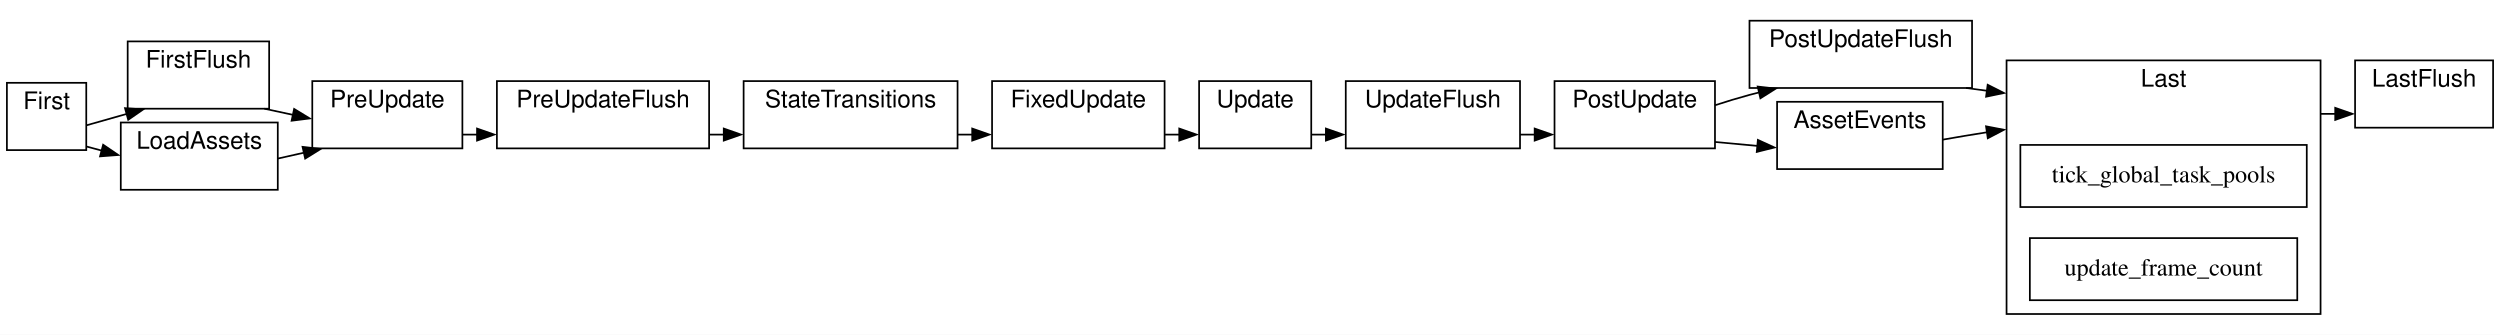
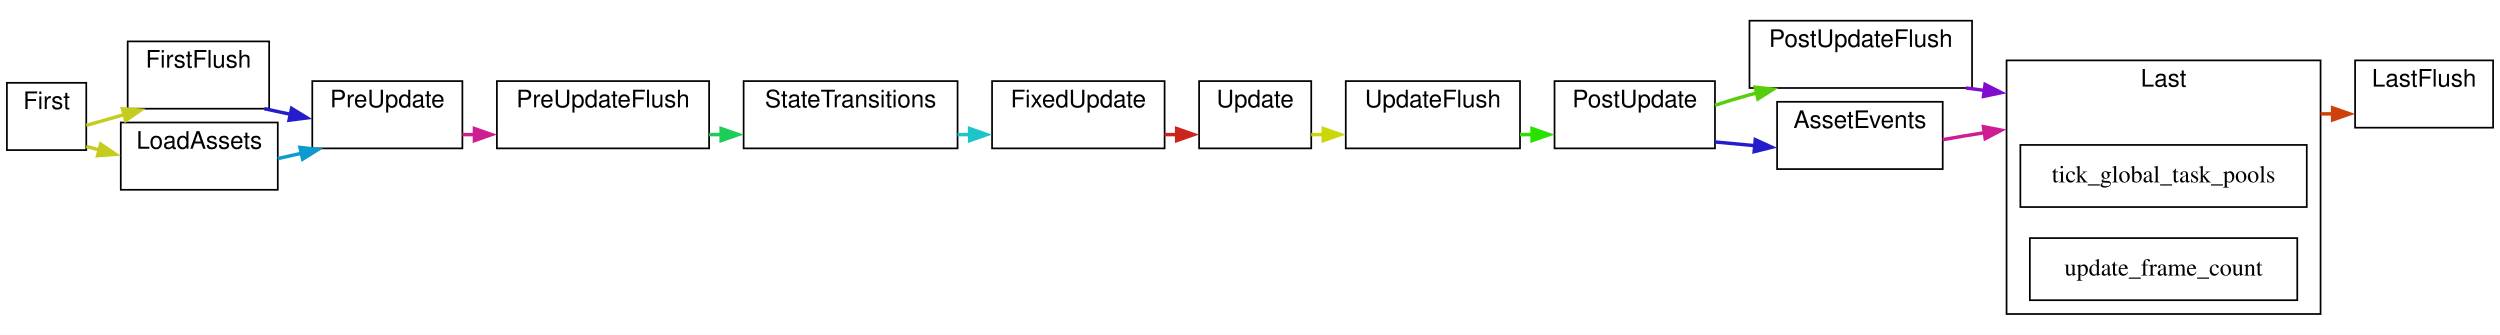
- <svg xmlns="http://www.w3.org/2000/svg" width="1449pt" height="194pt" viewBox="0.00 0.00 1449.00 194.00">
+ <svg xmlns="http://www.w3.org/2000/svg" xmlns:xlink="http://www.w3.org/1999/xlink" width="1449pt" height="194pt" viewBox="0.00 0.00 1449.00 194.00">
  <g id="graph0" class="graph" transform="scale(1 1) rotate(0) translate(4 190)">
    <polygon fill="white" stroke="none" points="-4,4 -4,-190 1445,-190 1445,4 -4,4" />
    <g id="clust1" class="cluster">
-       <polygon fill="white" stroke="black" points="691,-104 691,-143 756,-143 756,-104 691,-104" />
-       <text text-anchor="middle" x="723.5" y="-127.8" font-family="Helvetica,sans-Serif" font-size="14.00">Update</text>
+       <g id="a_clust1">
+         <a xlink:title="Update">
+           <polygon fill="white" stroke="black" points="691,-104 691,-143 756,-143 756,-104 691,-104" />
+           <text text-anchor="middle" x="723.5" y="-127.8" font-family="Helvetica,sans-Serif" font-size="14.00">Update</text>
+         </a>
+       </g>
    </g>
    <g id="clust2" class="cluster">
-       <polygon fill="white" stroke="black" points="70,-127 70,-166 152,-166 152,-127 70,-127" />
-       <text text-anchor="middle" x="111" y="-150.8" font-family="Helvetica,sans-Serif" font-size="14.00">FirstFlush</text>
+       <g id="a_clust2">
+         <a xlink:title="FirstFlush">
+           <polygon fill="white" stroke="black" points="70,-127 70,-166 152,-166 152,-127 70,-127" />
+           <text text-anchor="middle" x="111" y="-150.8" font-family="Helvetica,sans-Serif" font-size="14.00">FirstFlush</text>
+         </a>
+       </g>
    </g>
    <g id="clust3" class="cluster">
-       <polygon fill="white" stroke="black" points="284,-104 284,-143 407,-143 407,-104 284,-104" />
-       <text text-anchor="middle" x="345.5" y="-127.8" font-family="Helvetica,sans-Serif" font-size="14.00">PreUpdateFlush</text>
+       <g id="a_clust3">
+         <a xlink:title="PreUpdateFlush">
+           <polygon fill="white" stroke="black" points="284,-104 284,-143 407,-143 407,-104 284,-104" />
+           <text text-anchor="middle" x="345.5" y="-127.8" font-family="Helvetica,sans-Serif" font-size="14.00">PreUpdateFlush</text>
+         </a>
+       </g>
    </g>
    <g id="clust4" class="cluster">
-       <polygon fill="white" stroke="black" points="776,-104 776,-143 877,-143 877,-104 776,-104" />
-       <text text-anchor="middle" x="826.5" y="-127.8" font-family="Helvetica,sans-Serif" font-size="14.00">UpdateFlush</text>
+       <g id="a_clust4">
+         <a xlink:title="UpdateFlush">
+           <polygon fill="white" stroke="black" points="776,-104 776,-143 877,-143 877,-104 776,-104" />
+           <text text-anchor="middle" x="826.5" y="-127.8" font-family="Helvetica,sans-Serif" font-size="14.00">UpdateFlush</text>
+         </a>
+       </g>
    </g>
    <g id="clust5" class="cluster">
-       <polygon fill="white" stroke="black" points="1010,-139 1010,-178 1139,-178 1139,-139 1010,-139" />
-       <text text-anchor="middle" x="1074.5" y="-162.8" font-family="Helvetica,sans-Serif" font-size="14.00">PostUpdateFlush</text>
+       <g id="a_clust5">
+         <a xlink:title="PostUpdateFlush">
+           <polygon fill="white" stroke="black" points="1010,-139 1010,-178 1139,-178 1139,-139 1010,-139" />
+           <text text-anchor="middle" x="1074.5" y="-162.8" font-family="Helvetica,sans-Serif" font-size="14.00">PostUpdateFlush</text>
+         </a>
+       </g>
    </g>
    <g id="clust6" class="cluster">
-       <polygon fill="white" stroke="black" points="1361,-116 1361,-155 1441,-155 1441,-116 1361,-116" />
-       <text text-anchor="middle" x="1401" y="-139.8" font-family="Helvetica,sans-Serif" font-size="14.00">LastFlush</text>
+       <g id="a_clust6">
+         <a xlink:title="LastFlush">
+           <polygon fill="white" stroke="black" points="1361,-116 1361,-155 1441,-155 1441,-116 1361,-116" />
+           <text text-anchor="middle" x="1401" y="-139.8" font-family="Helvetica,sans-Serif" font-size="14.00">LastFlush</text>
+         </a>
+       </g>
    </g>
    <g id="clust7" class="cluster">
-       <polygon fill="white" stroke="black" points="0,-103 0,-142 46,-142 46,-103 0,-103" />
-       <text text-anchor="middle" x="23" y="-126.8" font-family="Helvetica,sans-Serif" font-size="14.00">First</text>
+       <g id="a_clust7">
+         <a xlink:title="First">
+           <polygon fill="white" stroke="black" points="0,-103 0,-142 46,-142 46,-103 0,-103" />
+           <text text-anchor="middle" x="23" y="-126.8" font-family="Helvetica,sans-Serif" font-size="14.00">First</text>
+         </a>
+       </g>
    </g>
    <g id="clust8" class="cluster">
-       <polygon fill="white" stroke="black" points="177,-104 177,-143 264,-143 264,-104 177,-104" />
-       <text text-anchor="middle" x="220.5" y="-127.8" font-family="Helvetica,sans-Serif" font-size="14.00">PreUpdate</text>
+       <g id="a_clust8">
+         <a xlink:title="PreUpdate">
+           <polygon fill="white" stroke="black" points="177,-104 177,-143 264,-143 264,-104 177,-104" />
+           <text text-anchor="middle" x="220.5" y="-127.8" font-family="Helvetica,sans-Serif" font-size="14.00">PreUpdate</text>
+         </a>
+       </g>
    </g>
    <g id="clust9" class="cluster">
-       <polygon fill="white" stroke="black" points="427,-104 427,-143 551,-143 551,-104 427,-104" />
-       <text text-anchor="middle" x="489" y="-127.8" font-family="Helvetica,sans-Serif" font-size="14.00">StateTransitions</text>
+       <g id="a_clust9">
+         <a xlink:title="StateTransitions">
+           <polygon fill="white" stroke="black" points="427,-104 427,-143 551,-143 551,-104 427,-104" />
+           <text text-anchor="middle" x="489" y="-127.8" font-family="Helvetica,sans-Serif" font-size="14.00">StateTransitions</text>
+         </a>
+       </g>
    </g>
    <g id="clust10" class="cluster">
-       <polygon fill="white" stroke="black" points="571,-104 571,-143 671,-143 671,-104 571,-104" />
-       <text text-anchor="middle" x="621" y="-127.8" font-family="Helvetica,sans-Serif" font-size="14.00">FixedUpdate</text>
+       <g id="a_clust10">
+         <a xlink:title="FixedUpdate">
+           <polygon fill="white" stroke="black" points="571,-104 571,-143 671,-143 671,-104 571,-104" />
+           <text text-anchor="middle" x="621" y="-127.8" font-family="Helvetica,sans-Serif" font-size="14.00">FixedUpdate</text>
+         </a>
+       </g>
    </g>
    <g id="clust11" class="cluster">
-       <polygon fill="white" stroke="black" points="897,-104 897,-143 990,-143 990,-104 897,-104" />
-       <text text-anchor="middle" x="943.5" y="-127.8" font-family="Helvetica,sans-Serif" font-size="14.00">PostUpdate</text>
+       <g id="a_clust11">
+         <a xlink:title="PostUpdate">
+           <polygon fill="white" stroke="black" points="897,-104 897,-143 990,-143 990,-104 897,-104" />
+           <text text-anchor="middle" x="943.5" y="-127.8" font-family="Helvetica,sans-Serif" font-size="14.00">PostUpdate</text>
+         </a>
+       </g>
    </g>
    <g id="clust12" class="cluster">
-       <polygon fill="white" stroke="black" points="1159,-8 1159,-155 1341,-155 1341,-8 1159,-8" />
-       <text text-anchor="middle" x="1250" y="-139.8" font-family="Helvetica,sans-Serif" font-size="14.00">Last</text>
+       <g id="a_clust12">
+         <a xlink:title="Last">
+           <polygon fill="white" stroke="black" points="1159,-8 1159,-155 1341,-155 1341,-8 1159,-8" />
+           <text text-anchor="middle" x="1250" y="-139.8" font-family="Helvetica,sans-Serif" font-size="14.00">Last</text>
+         </a>
+       </g>
    </g>
    <g id="clust13" class="cluster">
-       <polygon fill="white" stroke="black" points="66,-80 66,-119 157,-119 157,-80 66,-80" />
-       <text text-anchor="middle" x="111.5" y="-103.8" font-family="Helvetica,sans-Serif" font-size="14.00">LoadAssets</text>
+       <g id="a_clust13">
+         <a xlink:title="LoadAssets">
+           <polygon fill="white" stroke="black" points="66,-80 66,-119 157,-119 157,-80 66,-80" />
+           <text text-anchor="middle" x="111.5" y="-103.8" font-family="Helvetica,sans-Serif" font-size="14.00">LoadAssets</text>
+         </a>
+       </g>
    </g>
    <g id="clust14" class="cluster">
-       <polygon fill="white" stroke="black" points="1026,-92 1026,-131 1122,-131 1122,-92 1026,-92" />
-       <text text-anchor="middle" x="1074" y="-115.8" font-family="Helvetica,sans-Serif" font-size="14.00">AssetEvents</text>
+       <g id="a_clust14">
+         <a xlink:title="AssetEvents">
+           <polygon fill="white" stroke="black" points="1026,-92 1026,-131 1122,-131 1122,-92 1026,-92" />
+           <text text-anchor="middle" x="1074" y="-115.8" font-family="Helvetica,sans-Serif" font-size="14.00">AssetEvents</text>
+         </a>
+       </g>
    </g>
    <g id="edge7" class="edge">
-       <path fill="none" stroke="black" d="M756,-112C758.81,-112 761.71,-112 764.65,-112" />
-       <polygon fill="black" stroke="black" points="764.49,-115.5 774.49,-112 764.49,-108.5 764.49,-115.5" />
+       <g id="a_edge7">
+         <a xlink:title="Update → UpdateFlush">
+           <path fill="none" stroke="#ccd60d" stroke-width="2" d="M756,-112C758.35,-112 760.77,-112 763.22,-112" />
+           <polygon fill="#ccd60d" stroke="#ccd60d" stroke-width="2" points="762.97,-115.5 772.97,-112 762.97,-108.5 762.97,-115.5" />
+         </a>
+       </g>
    </g>
    <g id="edge2" class="edge">
-       <path fill="none" stroke="black" d="M149.21,-127C154.62,-125.84 160.27,-124.62 165.92,-123.41" />
-       <polygon fill="black" stroke="black" points="166.48,-126.87 175.53,-121.35 165.01,-120.02 166.48,-126.87" />
+       <g id="a_edge2">
+         <a xlink:title="FirstFlush → PreUpdate">
+           <path fill="none" stroke="#251dcc" stroke-width="2" d="M149.2,-127C154.17,-125.94 159.34,-124.82 164.52,-123.71" />
+           <polygon fill="#251dcc" stroke="#251dcc" stroke-width="2" points="165,-127.19 174.04,-121.66 163.53,-120.34 165,-127.19" />
+         </a>
+       </g>
    </g>
    <g id="edge4" class="edge">
-       <path fill="none" stroke="black" d="M407,-112C409.83,-112 412.68,-112 415.54,-112" />
-       <polygon fill="black" stroke="black" points="415.49,-115.5 425.49,-112 415.49,-108.5 415.49,-115.5" />
+       <g id="a_edge4">
+         <a xlink:title="PreUpdateFlush → StateTransitions">
+           <path fill="none" stroke="#1dcd59" stroke-width="2" d="M407,-112C409.39,-112 411.8,-112 414.21,-112" />
+           <polygon fill="#1dcd59" stroke="#1dcd59" stroke-width="2" points="413.98,-115.5 423.98,-112 413.98,-108.5 413.98,-115.5" />
+         </a>
+       </g>
    </g>
    <g id="edge8" class="edge">
-       <path fill="none" stroke="black" d="M877,-112C879.92,-112 882.88,-112 885.82,-112" />
-       <polygon fill="black" stroke="black" points="885.49,-115.5 895.49,-112 885.49,-108.5 885.49,-115.5" />
+       <g id="a_edge8">
+         <a xlink:title="UpdateFlush → PostUpdate">
+           <path fill="none" stroke="#29e000" stroke-width="2" d="M877,-112C879.43,-112 881.88,-112 884.32,-112" />
+           <polygon fill="#29e000" stroke="#29e000" stroke-width="2" points="883.98,-115.5 893.98,-112 883.98,-108.5 883.98,-115.5" />
+         </a>
+       </g>
    </g>
    <g id="edge10" class="edge">
-       <path fill="none" stroke="black" d="M1135.51,-139C1139.59,-138.46 1143.76,-137.91 1147.97,-137.35" />
-       <polygon fill="black" stroke="black" points="1148.05,-140.88 1157.5,-136.09 1147.13,-133.94 1148.05,-140.88" />
+       <g id="a_edge10">
+         <a xlink:title="PostUpdateFlush → Last">
+           <path fill="none" stroke="#810ccd" stroke-width="2" d="M1135.5,-139C1139.13,-138.52 1142.81,-138.04 1146.54,-137.54" />
+           <polygon fill="#810ccd" stroke="#810ccd" stroke-width="2" points="1146.55,-141.07 1156,-136.29 1145.63,-134.13 1146.55,-141.07" />
+         </a>
+       </g>
    </g>
    <g id="edge1" class="edge">
-       <path fill="none" stroke="black" d="M46,-117.34C52.44,-119.18 59.5,-121.18 66,-123 67.17,-123.33 68.36,-123.66 69.55,-123.99" />
-       <polygon fill="black" stroke="black" points="68.45,-127.32 79.02,-126.6 70.31,-120.57 68.45,-127.32" />
+       <g id="a_edge1">
+         <a xlink:title="First → FirstFlush">
+           <path fill="none" stroke="#c4cc1d" stroke-width="2" d="M46,-117.34C52.44,-119.18 59.5,-121.18 66,-123 66.73,-123.2 67.47,-123.41 68.21,-123.62" />
+           <polygon fill="#c4cc1d" stroke="#c4cc1d" stroke-width="2" points="67,-126.91 77.57,-126.2 68.86,-120.17 67,-126.91" />
+         </a>
+       </g>
    </g>
    <g id="edge13" class="edge">
-       <path fill="none" stroke="black" d="M46,-105.12C48.89,-104.34 51.94,-103.53 55.09,-102.68" />
-       <polygon fill="black" stroke="black" points="55.78,-106.12 64.54,-100.16 53.98,-99.36 55.78,-106.12" />
+       <g id="a_edge13">
+         <a xlink:title="First → LoadAssets">
+           <path fill="none" stroke="#c4cc1d" stroke-width="2" d="M46,-105.12C48.46,-104.46 51.05,-103.77 53.71,-103.05" />
+           <polygon fill="#c4cc1d" stroke="#c4cc1d" stroke-width="2" points="54.32,-106.51 63.08,-100.55 52.51,-99.75 54.32,-106.51" />
+         </a>
+       </g>
    </g>
    <g id="edge3" class="edge">
-       <path fill="none" stroke="black" d="M264,-112C266.84,-112 269.75,-112 272.68,-112" />
-       <polygon fill="black" stroke="black" points="272.49,-115.5 282.49,-112 272.49,-108.5 272.49,-115.5" />
+       <g id="a_edge3">
+         <a xlink:title="PreUpdate → PreUpdateFlush">
+           <path fill="none" stroke="#cd1d91" stroke-width="2" d="M264,-112C266.39,-112 268.82,-112 271.28,-112" />
+           <polygon fill="#cd1d91" stroke="#cd1d91" stroke-width="2" points="270.98,-115.5 280.98,-112 270.98,-108.5 270.98,-115.5" />
+         </a>
+       </g>
    </g>
    <g id="edge5" class="edge">
-       <path fill="none" stroke="black" d="M551,-112C553.97,-112 556.95,-112 559.92,-112" />
-       <polygon fill="black" stroke="black" points="559.49,-115.5 569.49,-112 559.49,-108.5 559.49,-115.5" />
+       <g id="a_edge5">
+         <a xlink:title="StateTransitions → FixedUpdate">
+           <path fill="none" stroke="#1dc4cc" stroke-width="2" d="M551,-112C553.39,-112 555.79,-112 558.19,-112" />
+           <polygon fill="#1dc4cc" stroke="#1dc4cc" stroke-width="2" points="557.98,-115.5 567.98,-112 557.98,-108.5 557.98,-115.5" />
+         </a>
+       </g>
    </g>
    <g id="edge6" class="edge">
-       <path fill="none" stroke="black" d="M671,-112C673.85,-112 676.71,-112 679.54,-112" />
-       <polygon fill="black" stroke="black" points="679.49,-115.5 689.49,-112 679.49,-108.5 679.49,-115.5" />
+       <g id="a_edge6">
+         <a xlink:title="FixedUpdate → Update">
+           <path fill="none" stroke="#cc251d" stroke-width="2" d="M671,-112C673.37,-112 675.75,-112 678.11,-112" />
+           <polygon fill="#cc251d" stroke="#cc251d" stroke-width="2" points="677.98,-115.5 687.98,-112 677.98,-108.5 677.98,-115.5" />
+         </a>
+       </g>
    </g>
    <g id="edge9" class="edge">
-       <path fill="none" stroke="black" d="M990,-128.99C996.66,-131.17 1003.47,-133.25 1010,-135 1011.85,-135.5 1013.74,-135.98 1015.65,-136.45" />
-       <polygon fill="black" stroke="black" points="1014.75,-139.84 1025.28,-138.66 1016.32,-133.01 1014.75,-139.84" />
+       <g id="a_edge9">
+         <a xlink:title="PostUpdate → PostUpdateFlush">
+           <path fill="none" stroke="#58cd0c" stroke-width="2" d="M990,-128.99C996.66,-131.17 1003.47,-133.25 1010,-135 1011.35,-135.36 1012.71,-135.72 1014.09,-136.06" />
+           <polygon fill="#58cd0c" stroke="#58cd0c" stroke-width="2" points="1013.27,-139.47 1023.81,-138.32 1014.86,-132.65 1013.27,-139.47" />
+         </a>
+       </g>
    </g>
    <g id="edge14" class="edge">
-       <path fill="none" stroke="black" d="M990,-107.72C998.06,-106.97 1006.54,-106.18 1014.87,-105.41" />
-       <polygon fill="black" stroke="black" points="1014.86,-108.92 1024.5,-104.51 1014.22,-101.95 1014.86,-108.92" />
+       <g id="a_edge14">
+         <a xlink:title="PostUpdate → AssetEvents">
+           <path fill="none" stroke="#251dcc" stroke-width="2" d="M990,-107.72C997.5,-107.02 1005.36,-106.29 1013.14,-105.57" />
+           <polygon fill="#251dcc" stroke="#251dcc" stroke-width="2" points="1013.36,-109.06 1022.99,-104.65 1012.71,-102.09 1013.36,-109.06" />
+         </a>
+       </g>
    </g>
    <g id="edge11" class="edge">
-       <path fill="none" stroke="black" d="M1341,-124C1343.96,-124 1346.88,-124 1349.75,-124" />
-       <polygon fill="black" stroke="black" points="1349.49,-127.5 1359.49,-124 1349.49,-120.5 1349.49,-127.5" />
+       <g id="a_edge11">
+         <a xlink:title="Last → LastFlush">
+           <path fill="none" stroke="#cf410c" stroke-width="2" d="M1341,-124C1343.4,-124 1345.78,-124 1348.13,-124" />
+           <polygon fill="#cf410c" stroke="#cf410c" stroke-width="2" points="1347.98,-127.5 1357.98,-124 1347.98,-120.5 1347.98,-127.5" />
+         </a>
+       </g>
    </g>
    <g id="node13" class="node">
-       <polygon fill="white" stroke="black" points="1333,-106 1167,-106 1167,-70 1333,-70 1333,-106" />
-       <text text-anchor="middle" x="1250" y="-84.3" font-family="Times,serif" font-size="14.00">tick_global_task_pools</text>
+       <g id="a_node13">
+         <a xlink:title="bevy_core::tick_global_task_pools">
+           <polygon fill="white" stroke="black" points="1333,-106 1167,-106 1167,-70 1333,-70 1333,-106" />
+           <text text-anchor="middle" x="1250" y="-84.3" font-family="Times,serif" font-size="14.00">tick_global_task_pools</text>
+         </a>
+       </g>
    </g>
    <g id="node14" class="node">
-       <polygon fill="white" stroke="black" points="1327.5,-52 1172.5,-52 1172.5,-16 1327.5,-16 1327.5,-52" />
-       <text text-anchor="middle" x="1250" y="-30.3" font-family="Times,serif" font-size="14.00">update_frame_count</text>
+       <g id="a_node14">
+         <a xlink:title="bevy_core::update_frame_count">
+           <polygon fill="white" stroke="black" points="1327.5,-52 1172.5,-52 1172.5,-16 1327.5,-16 1327.5,-52" />
+           <text text-anchor="middle" x="1250" y="-30.3" font-family="Times,serif" font-size="14.00">update_frame_count</text>
+         </a>
+       </g>
    </g>
    <g id="edge12" class="edge">
-       <path fill="none" stroke="black" d="M157,-98.09C162.09,-99.24 167.29,-100.4 172.4,-101.55" />
-       <polygon fill="black" stroke="black" points="171.35,-104.9 181.87,-103.67 172.88,-98.07 171.35,-104.9" />
+       <g id="a_edge12">
+         <a xlink:title="LoadAssets → PreUpdate">
+           <path fill="none" stroke="#0c9acf" stroke-width="2" d="M157,-98.09C161.6,-99.12 166.28,-100.18 170.91,-101.21" />
+           <polygon fill="#0c9acf" stroke="#0c9acf" stroke-width="2" points="169.87,-104.57 180.39,-103.34 171.4,-97.74 169.87,-104.57" />
+         </a>
+       </g>
    </g>
    <g id="edge15" class="edge">
-       <path fill="none" stroke="black" d="M1122,-109.05C1130.33,-110.53 1139.11,-112.01 1147.71,-113.34" />
-       <polygon fill="black" stroke="black" points="1147.1,-116.79 1157.5,-114.78 1148.12,-109.86 1147.1,-116.79" />
+       <g id="a_edge15">
+         <a xlink:title="AssetEvents → Last">
+           <path fill="none" stroke="#cd1d91" stroke-width="2" d="M1122,-109.05C1129.91,-110.46 1138.21,-111.86 1146.39,-113.13" />
+           <polygon fill="#cd1d91" stroke="#cd1d91" stroke-width="2" points="1145.6,-116.56 1156.01,-114.56 1146.63,-109.63 1145.6,-116.56" />
+         </a>
+       </g>
    </g>
  </g>
</svg>
